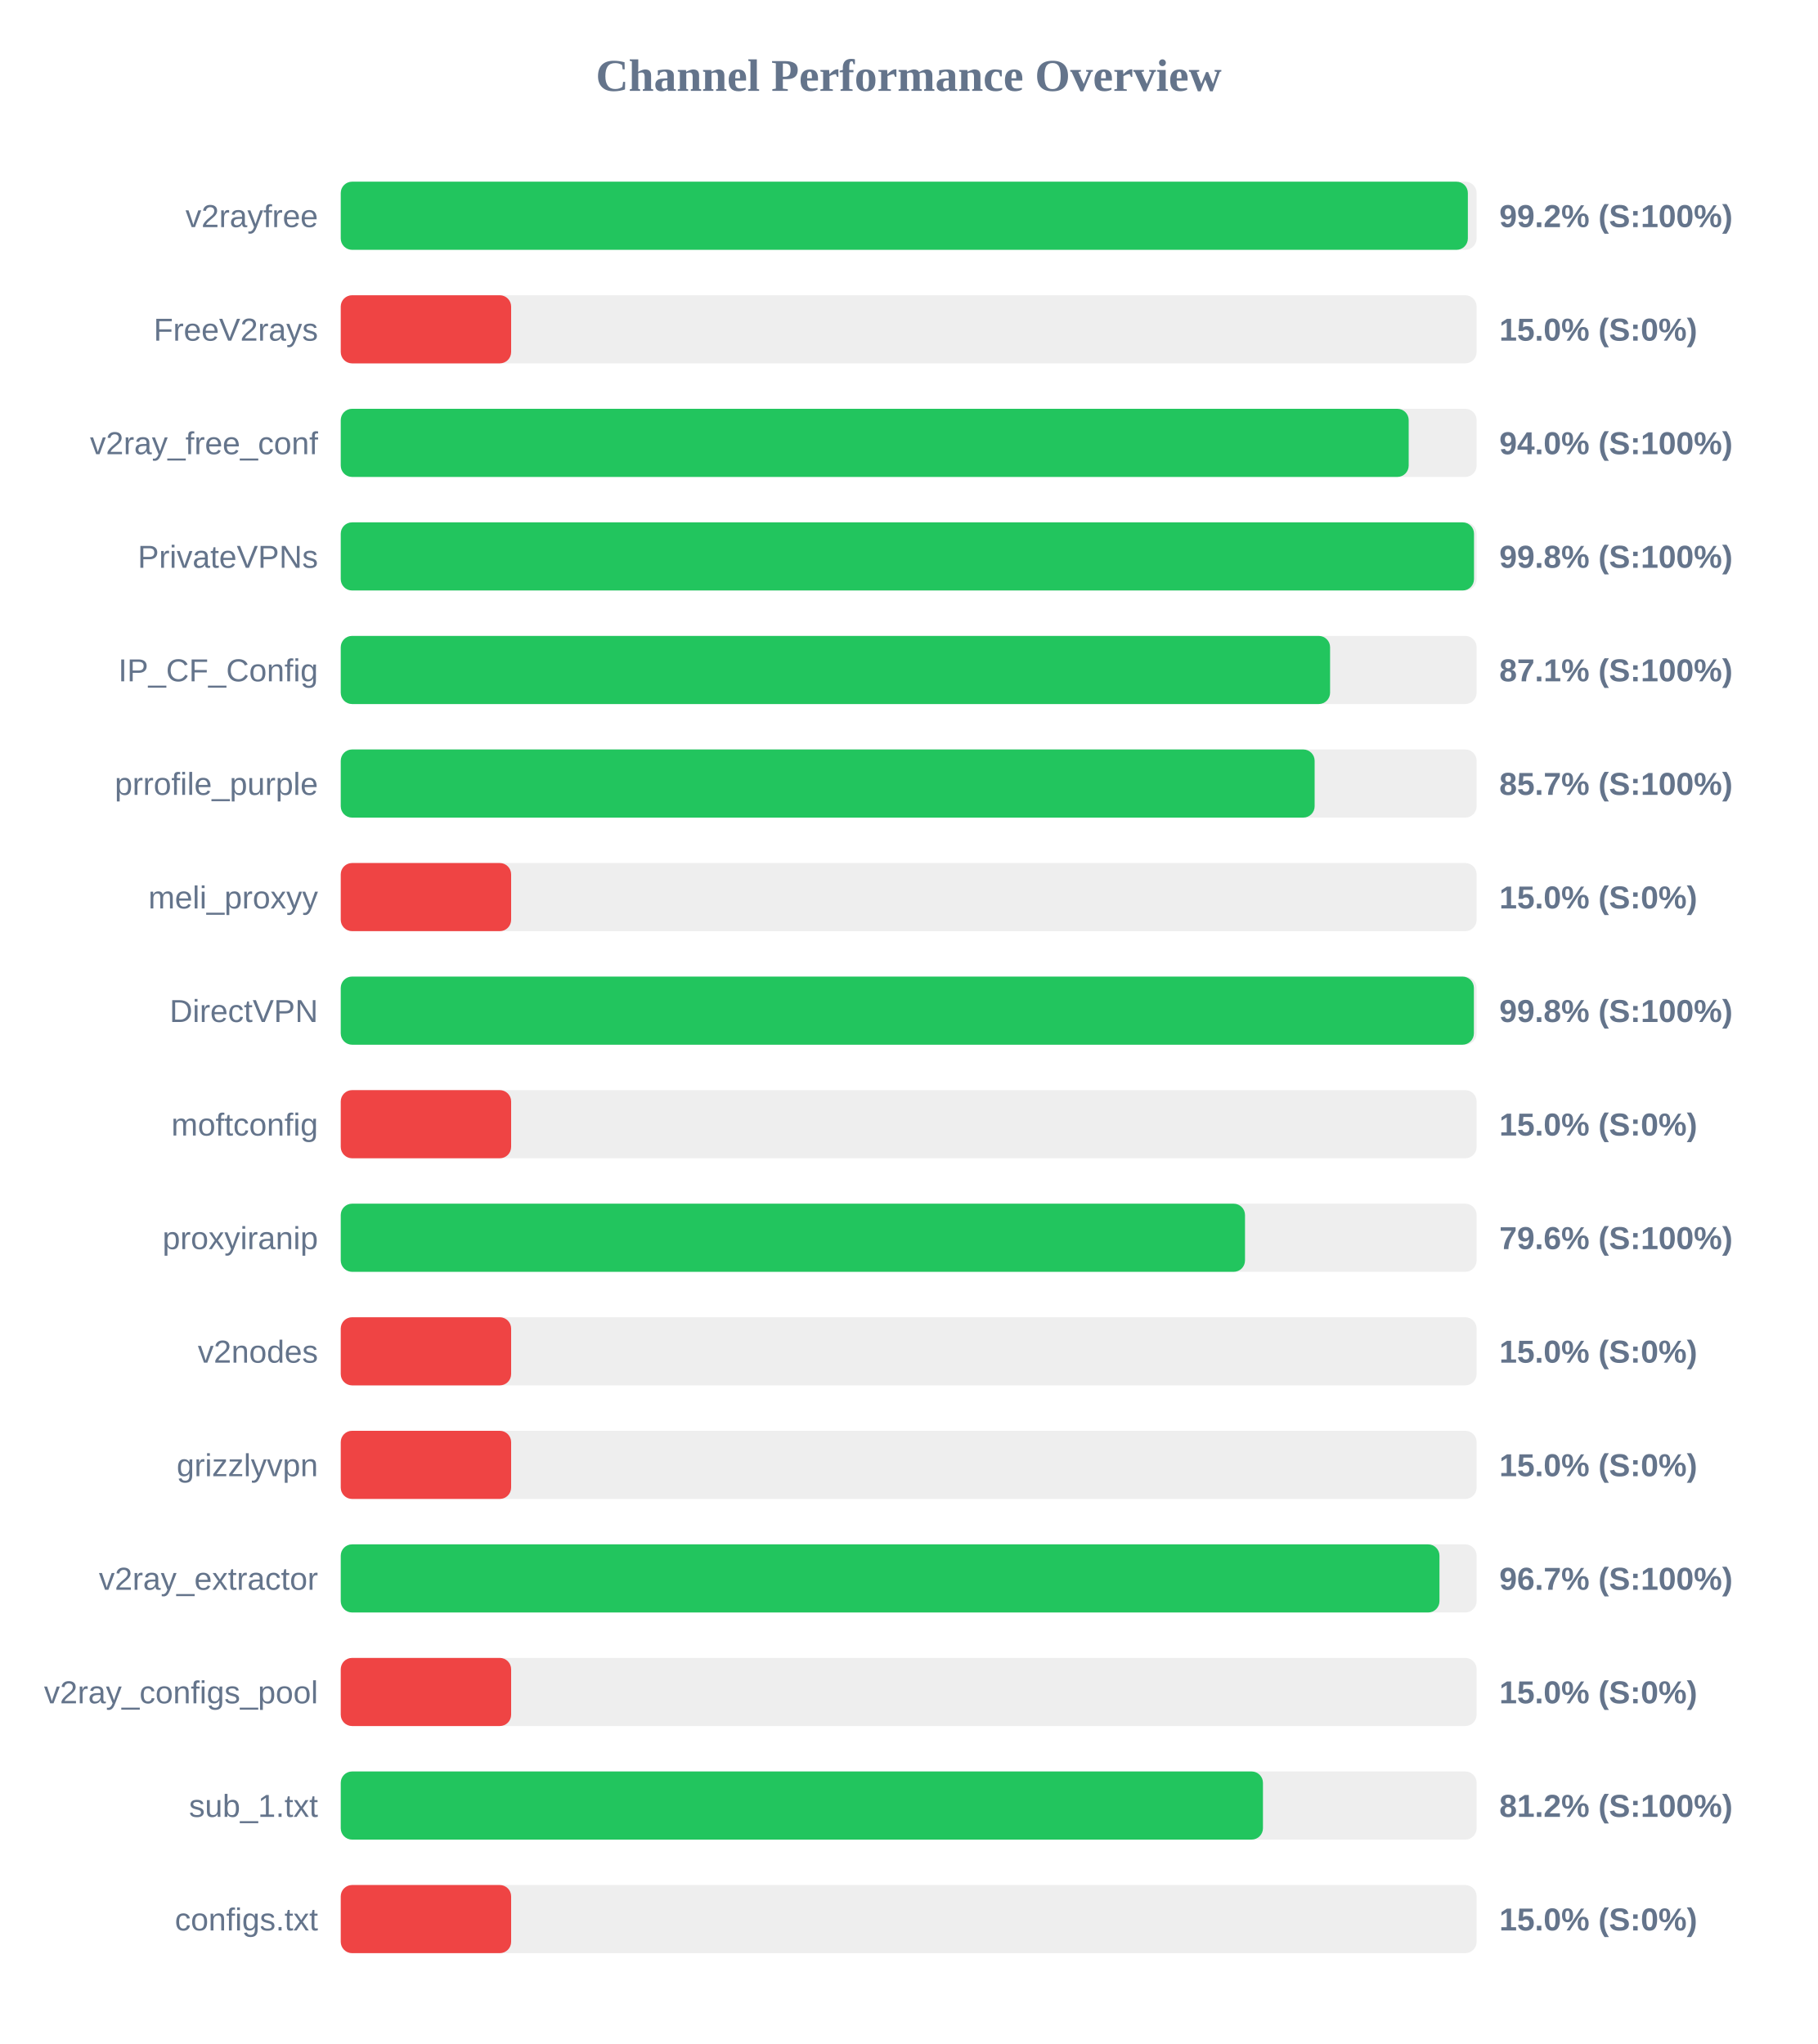
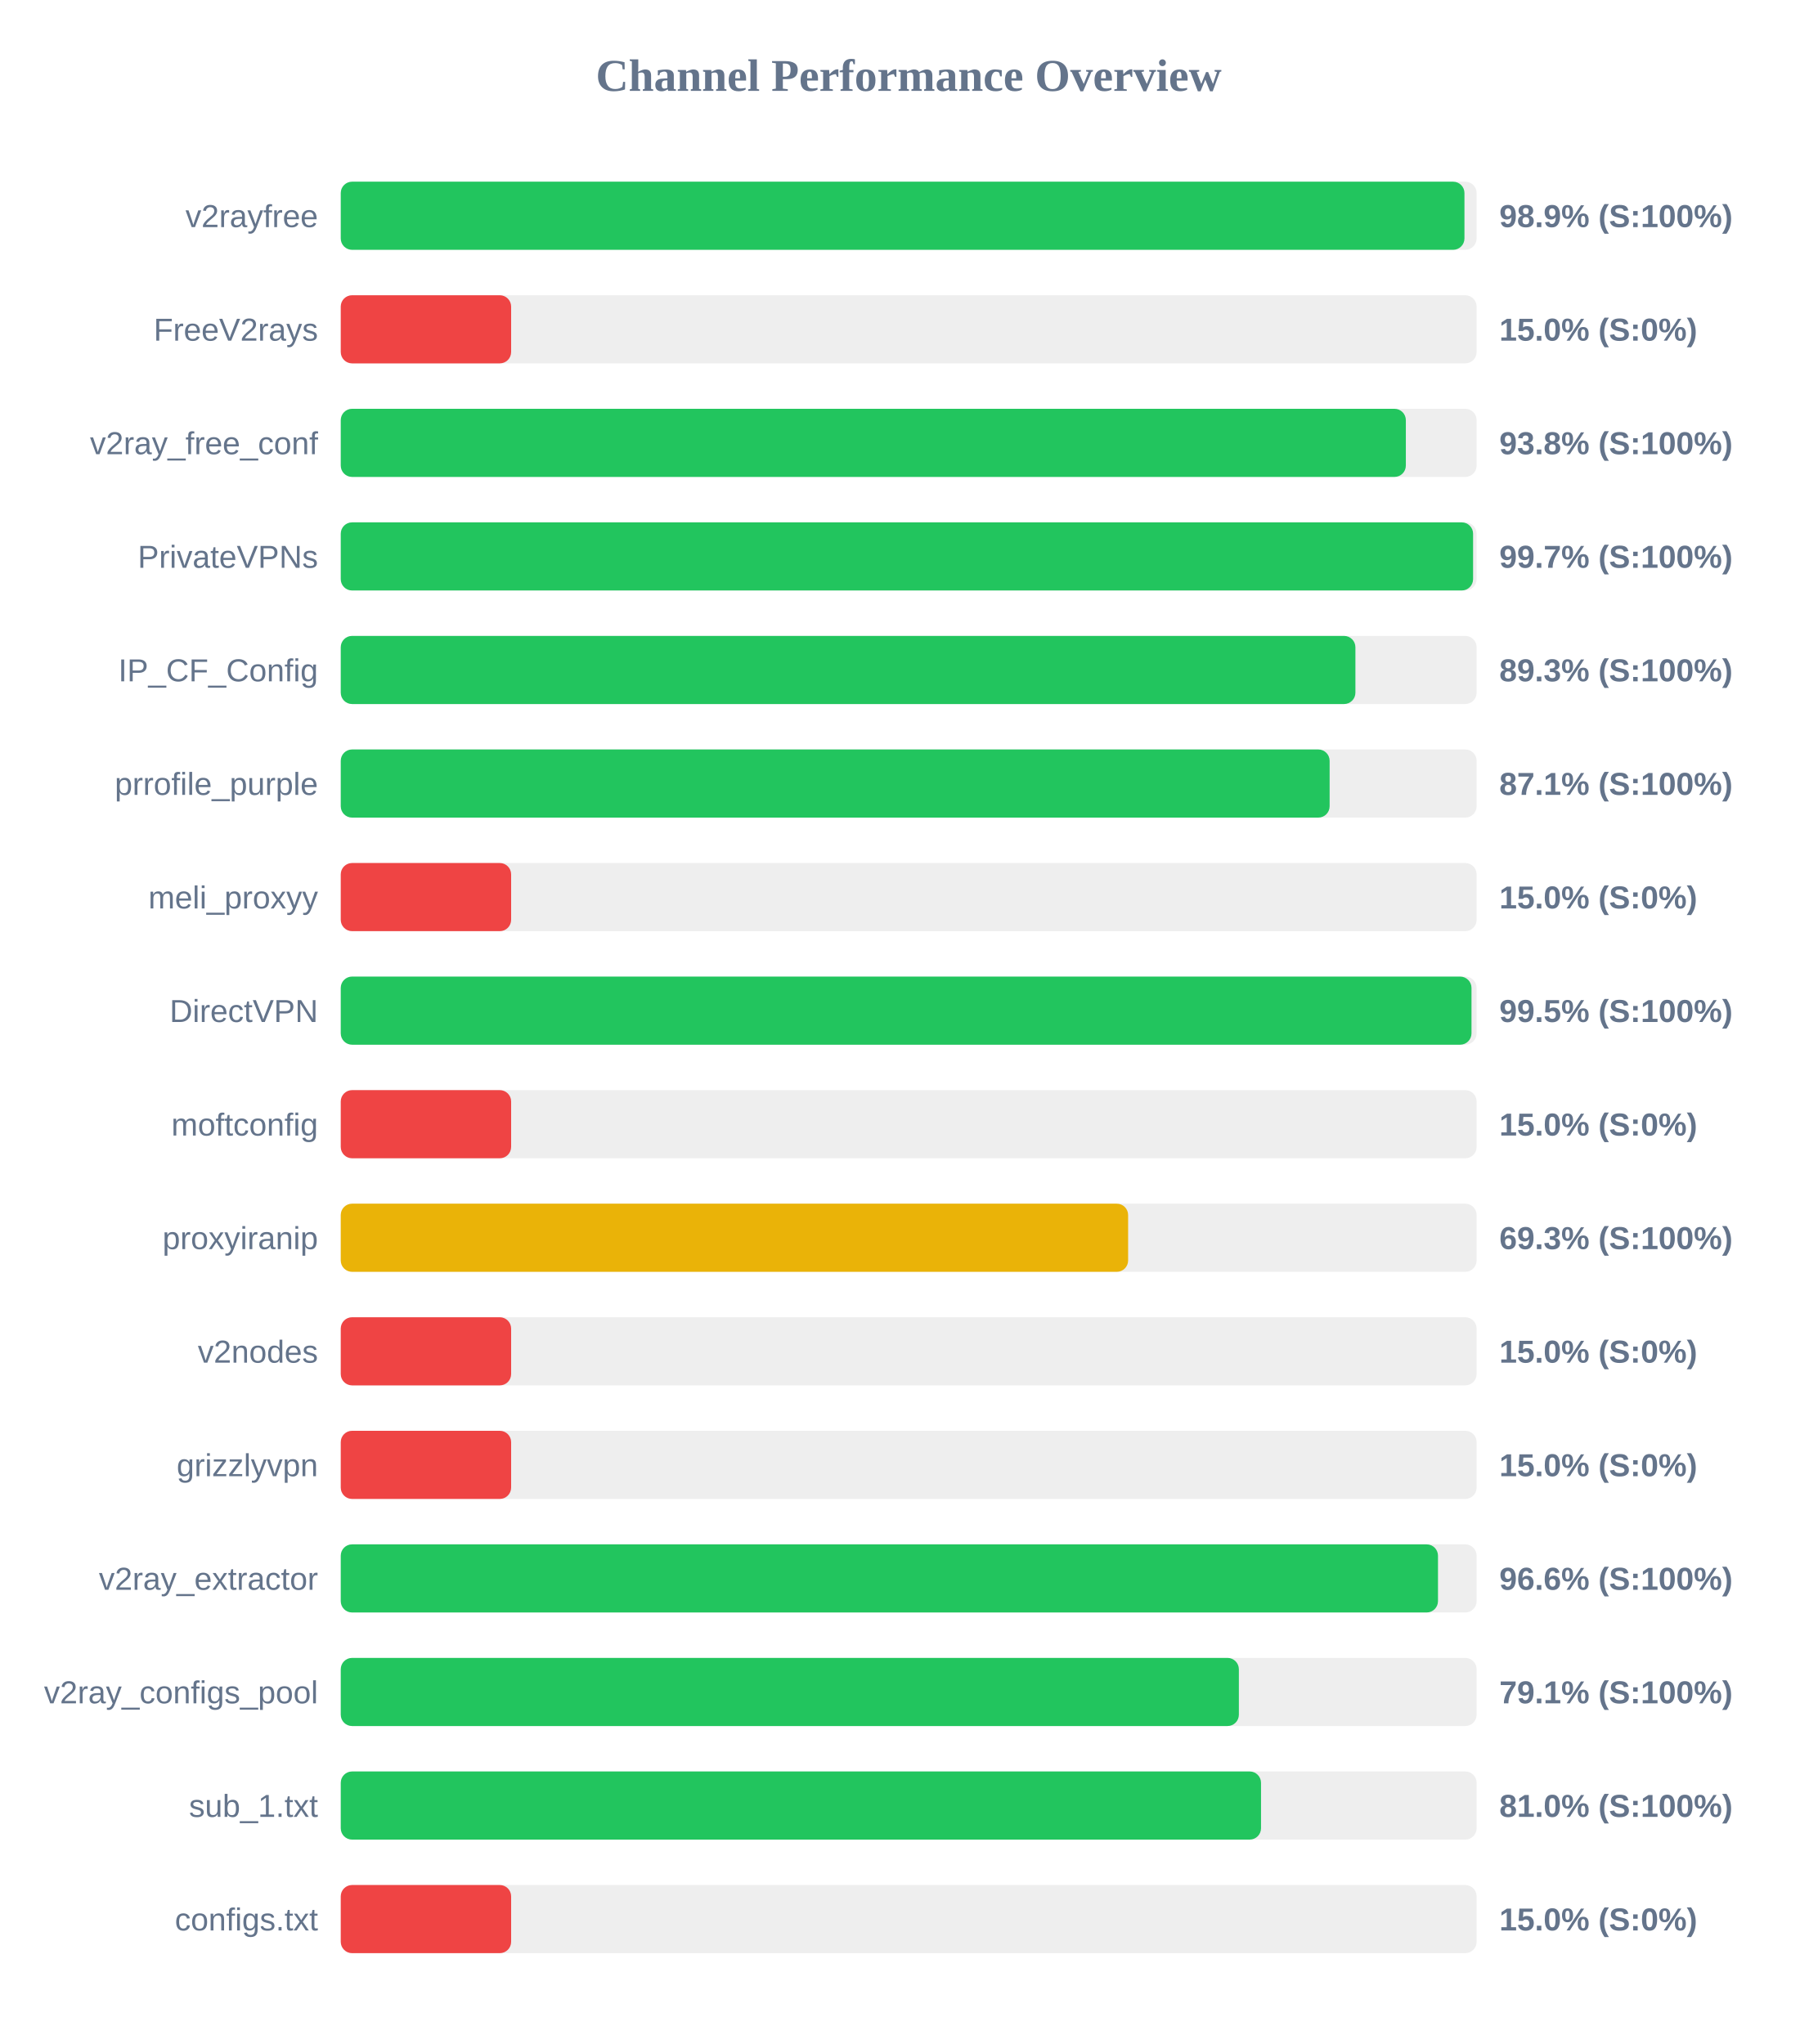
<svg xmlns="http://www.w3.org/2000/svg" width="800" height="900" version="1.1">
  <style>
        .row { font: 14px Arial; fill: #64748b; }
        .score { font: bold 14px Arial; fill: #64748b; }
    </style>
  <text x="400" y="40" text-anchor="middle" font-size="20px" font-weight="bold" fill="#64748b">Channel Performance Overview</text>
  <rect x="150" y="80" width="500" height="30" fill="#eee" rx="5" />
-   <rect x="150" y="80" width="496.15" height="30" fill="#22c55e" rx="5" />
+   <rect x="150" y="80" width="494.65" height="30" fill="#22c55e" rx="5" />
  <text x="140" y="100" text-anchor="end" class="row">v2rayfree</text>
-   <text x="660" y="100" text-anchor="start" class="score">99.2% (S:100%)</text>
+   <text x="660" y="100" text-anchor="start" class="score">98.9% (S:100%)</text>
  <rect x="150" y="130" width="500" height="30" fill="#eee" rx="5" />
  <rect x="150" y="130" width="75.0" height="30" fill="#ef4444" rx="5" />
  <text x="140" y="150" text-anchor="end" class="row">FreeV2rays</text>
  <text x="660" y="150" text-anchor="start" class="score">15.0% (S:0%)</text>
  <rect x="150" y="180" width="500" height="30" fill="#eee" rx="5" />
-   <rect x="150" y="180" width="470.1" height="30" fill="#22c55e" rx="5" />
+   <rect x="150" y="180" width="468.85" height="30" fill="#22c55e" rx="5" />
  <text x="140" y="200" text-anchor="end" class="row">v2ray_free_conf</text>
-   <text x="660" y="200" text-anchor="start" class="score">94.0% (S:100%)</text>
+   <text x="660" y="200" text-anchor="start" class="score">93.8% (S:100%)</text>
  <rect x="150" y="230" width="500" height="30" fill="#eee" rx="5" />
-   <rect x="150" y="230" width="498.85" height="30" fill="#22c55e" rx="5" />
+   <rect x="150" y="230" width="498.45" height="30" fill="#22c55e" rx="5" />
  <text x="140" y="250" text-anchor="end" class="row">PrivateVPNs</text>
-   <text x="660" y="250" text-anchor="start" class="score">99.8% (S:100%)</text>
+   <text x="660" y="250" text-anchor="start" class="score">99.7% (S:100%)</text>
  <rect x="150" y="280" width="500" height="30" fill="#eee" rx="5" />
-   <rect x="150" y="280" width="435.5" height="30" fill="#22c55e" rx="5" />
+   <rect x="150" y="280" width="446.65" height="30" fill="#22c55e" rx="5" />
  <text x="140" y="300" text-anchor="end" class="row">IP_CF_Config</text>
-   <text x="660" y="300" text-anchor="start" class="score">87.1% (S:100%)</text>
+   <text x="660" y="300" text-anchor="start" class="score">89.3% (S:100%)</text>
  <rect x="150" y="330" width="500" height="30" fill="#eee" rx="5" />
-   <rect x="150" y="330" width="428.7" height="30" fill="#22c55e" rx="5" />
+   <rect x="150" y="330" width="435.3" height="30" fill="#22c55e" rx="5" />
  <text x="140" y="350" text-anchor="end" class="row">prrofile_purple</text>
-   <text x="660" y="350" text-anchor="start" class="score">85.7% (S:100%)</text>
+   <text x="660" y="350" text-anchor="start" class="score">87.1% (S:100%)</text>
  <rect x="150" y="380" width="500" height="30" fill="#eee" rx="5" />
  <rect x="150" y="380" width="75.0" height="30" fill="#ef4444" rx="5" />
  <text x="140" y="400" text-anchor="end" class="row">meli_proxyy</text>
  <text x="660" y="400" text-anchor="start" class="score">15.0% (S:0%)</text>
  <rect x="150" y="430" width="500" height="30" fill="#eee" rx="5" />
-   <rect x="150" y="430" width="498.8" height="30" fill="#22c55e" rx="5" />
+   <rect x="150" y="430" width="497.75" height="30" fill="#22c55e" rx="5" />
  <text x="140" y="450" text-anchor="end" class="row">DirectVPN</text>
-   <text x="660" y="450" text-anchor="start" class="score">99.8% (S:100%)</text>
+   <text x="660" y="450" text-anchor="start" class="score">99.5% (S:100%)</text>
  <rect x="150" y="480" width="500" height="30" fill="#eee" rx="5" />
  <rect x="150" y="480" width="75.0" height="30" fill="#ef4444" rx="5" />
  <text x="140" y="500" text-anchor="end" class="row">moftconfig</text>
  <text x="660" y="500" text-anchor="start" class="score">15.0% (S:0%)</text>
  <rect x="150" y="530" width="500" height="30" fill="#eee" rx="5" />
-   <rect x="150" y="530" width="398.05" height="30" fill="#22c55e" rx="5" />
+   <rect x="150" y="530" width="346.6" height="30" fill="#eab308" rx="5" />
  <text x="140" y="550" text-anchor="end" class="row">proxyiranip</text>
-   <text x="660" y="550" text-anchor="start" class="score">79.6% (S:100%)</text>
+   <text x="660" y="550" text-anchor="start" class="score">69.3% (S:100%)</text>
  <rect x="150" y="580" width="500" height="30" fill="#eee" rx="5" />
  <rect x="150" y="580" width="75.0" height="30" fill="#ef4444" rx="5" />
  <text x="140" y="600" text-anchor="end" class="row">v2nodes</text>
  <text x="660" y="600" text-anchor="start" class="score">15.0% (S:0%)</text>
  <rect x="150" y="630" width="500" height="30" fill="#eee" rx="5" />
  <rect x="150" y="630" width="75.0" height="30" fill="#ef4444" rx="5" />
  <text x="140" y="650" text-anchor="end" class="row">grizzlyvpn</text>
  <text x="660" y="650" text-anchor="start" class="score">15.0% (S:0%)</text>
  <rect x="150" y="680" width="500" height="30" fill="#eee" rx="5" />
-   <rect x="150" y="680" width="483.65" height="30" fill="#22c55e" rx="5" />
+   <rect x="150" y="680" width="483.0" height="30" fill="#22c55e" rx="5" />
  <text x="140" y="700" text-anchor="end" class="row">v2ray_extractor</text>
-   <text x="660" y="700" text-anchor="start" class="score">96.7% (S:100%)</text>
+   <text x="660" y="700" text-anchor="start" class="score">96.6% (S:100%)</text>
  <rect x="150" y="730" width="500" height="30" fill="#eee" rx="5" />
-   <rect x="150" y="730" width="75.0" height="30" fill="#ef4444" rx="5" />
+   <rect x="150" y="730" width="395.35" height="30" fill="#22c55e" rx="5" />
  <text x="140" y="750" text-anchor="end" class="row">v2ray_configs_pool</text>
-   <text x="660" y="750" text-anchor="start" class="score">15.0% (S:0%)</text>
+   <text x="660" y="750" text-anchor="start" class="score">79.1% (S:100%)</text>
  <rect x="150" y="780" width="500" height="30" fill="#eee" rx="5" />
-   <rect x="150" y="780" width="405.95" height="30" fill="#22c55e" rx="5" />
+   <rect x="150" y="780" width="405.1" height="30" fill="#22c55e" rx="5" />
  <text x="140" y="800" text-anchor="end" class="row">sub_1.txt</text>
-   <text x="660" y="800" text-anchor="start" class="score">81.2% (S:100%)</text>
+   <text x="660" y="800" text-anchor="start" class="score">81.0% (S:100%)</text>
  <rect x="150" y="830" width="500" height="30" fill="#eee" rx="5" />
  <rect x="150" y="830" width="75.0" height="30" fill="#ef4444" rx="5" />
  <text x="140" y="850" text-anchor="end" class="row">configs.txt</text>
  <text x="660" y="850" text-anchor="start" class="score">15.0% (S:0%)</text>
</svg>
